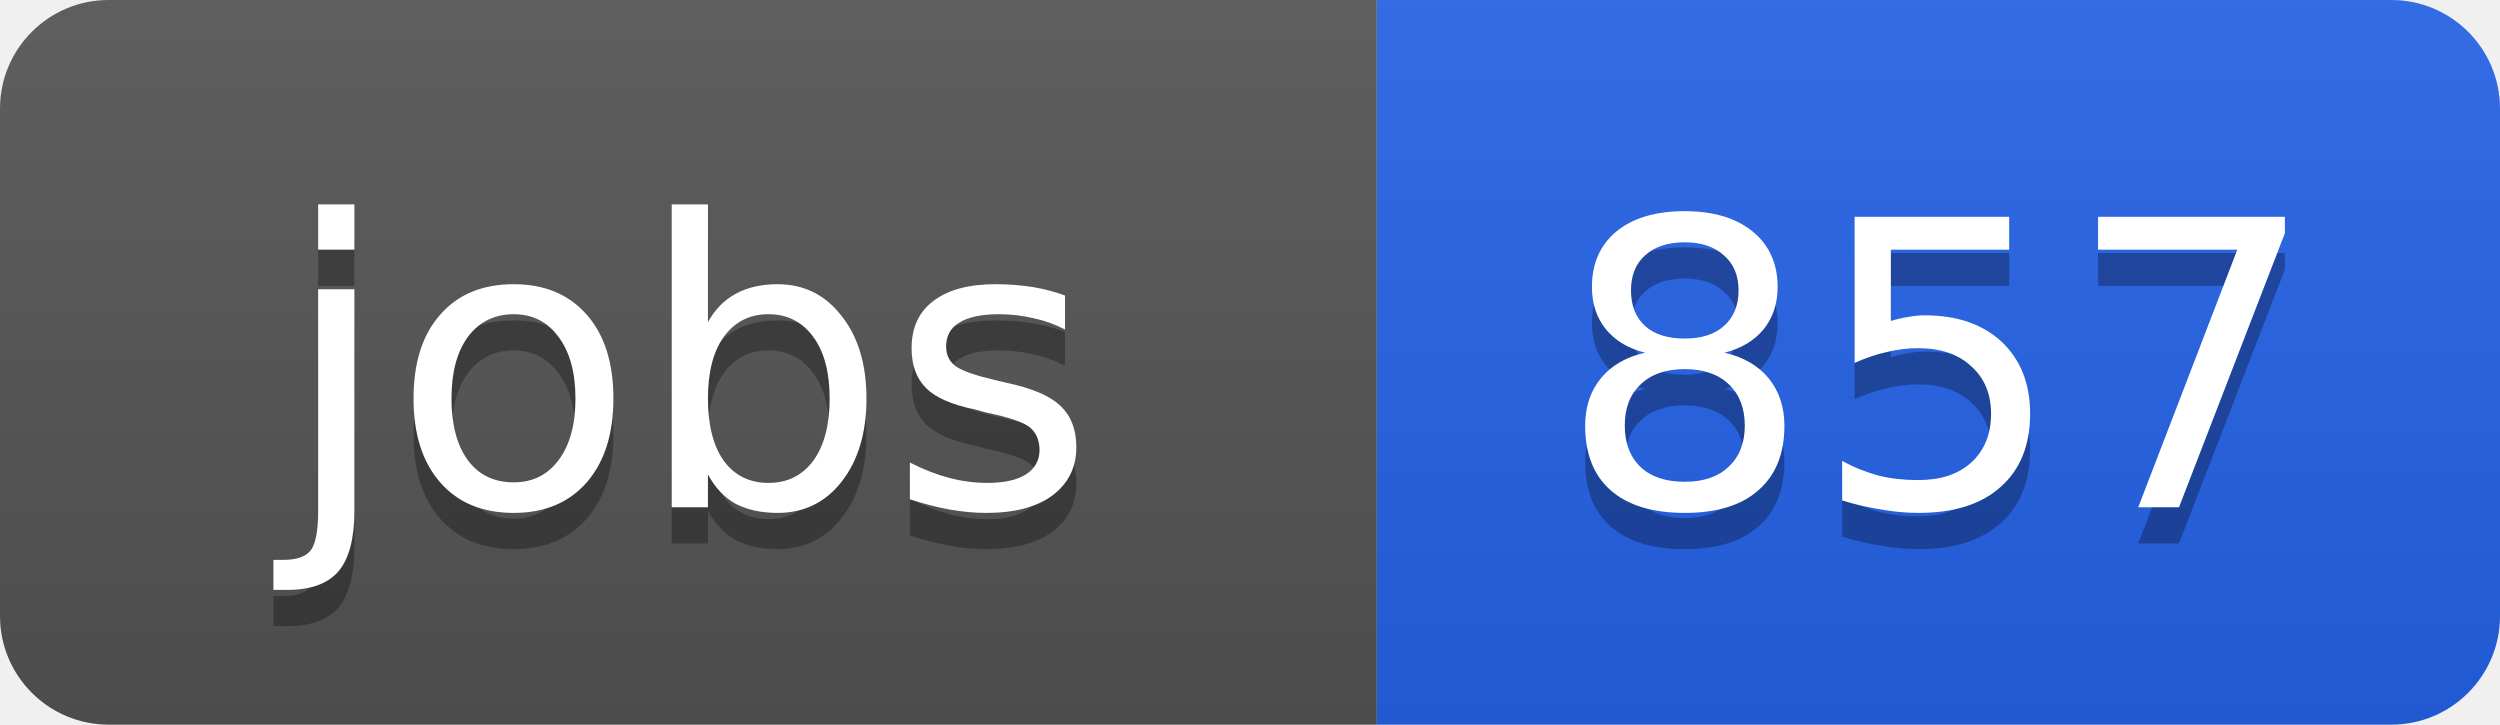
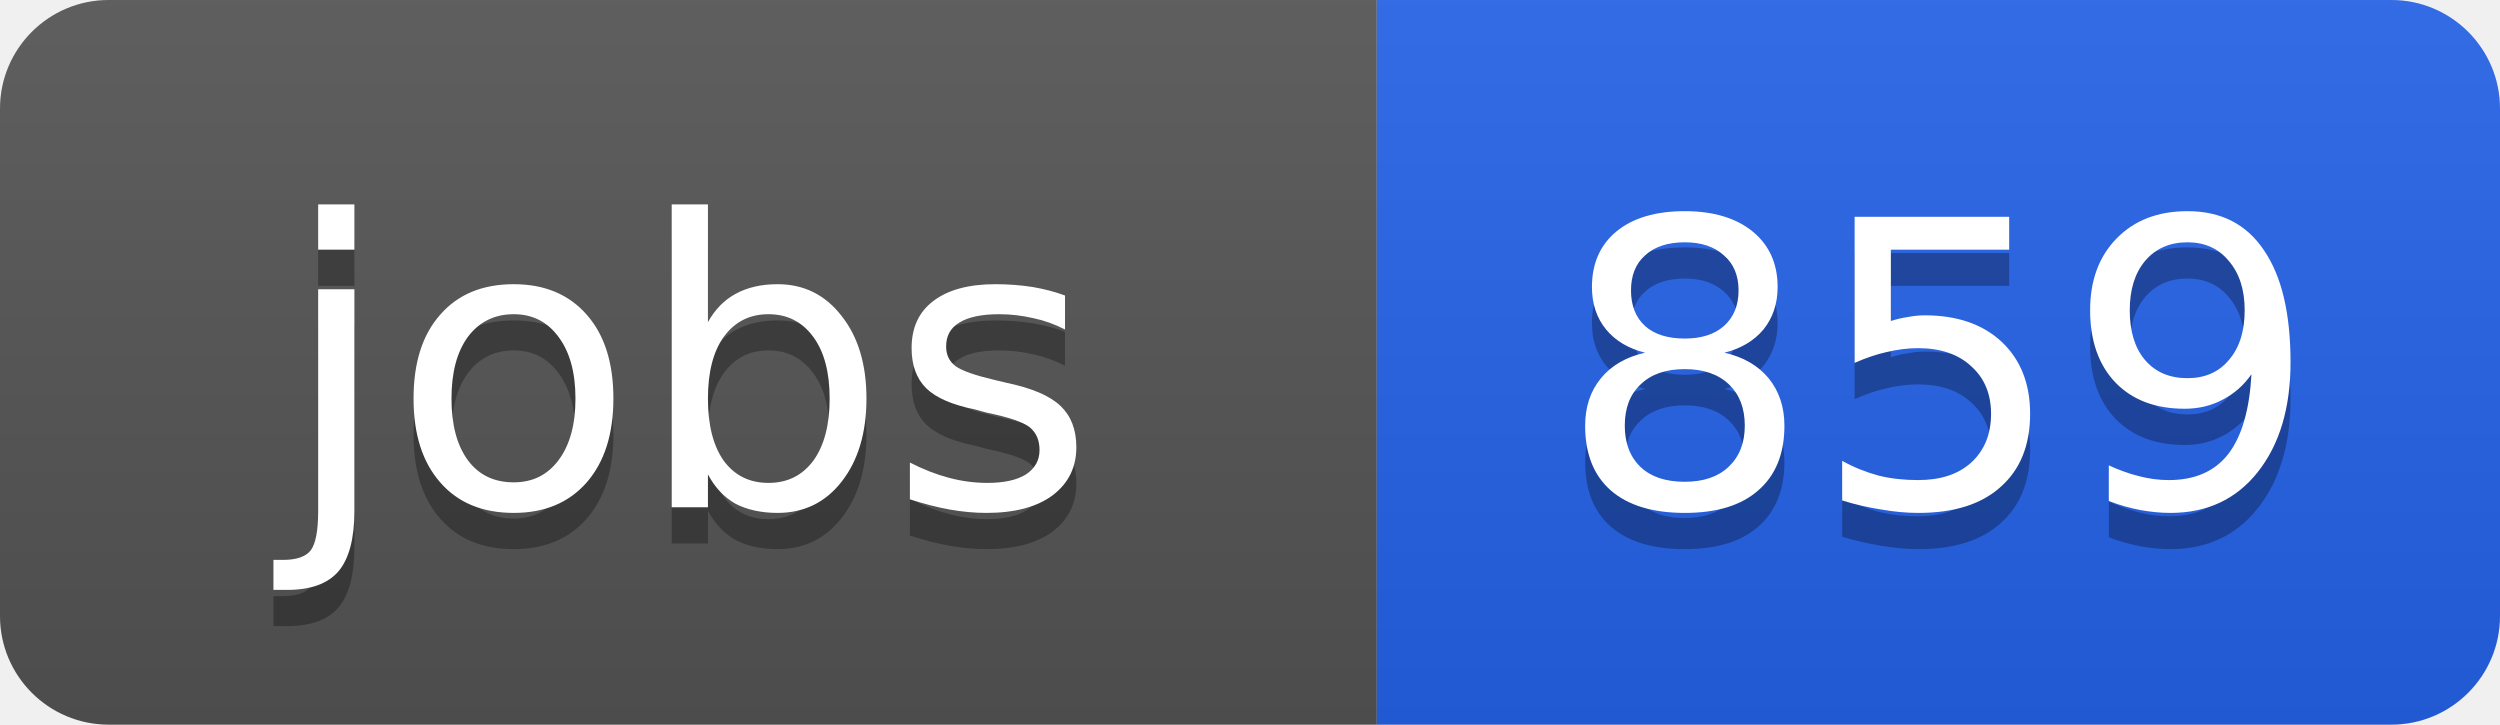
<svg xmlns="http://www.w3.org/2000/svg" width="69" height="20">
  <linearGradient id="b" x2="0" y2="100%">
    <stop offset="0" stop-color="#bbb" stop-opacity=".1" />
    <stop offset="1" stop-opacity=".1" />
  </linearGradient>
  <clipPath id="a">
    <rect width="69" height="20" rx="3" fill="#fff" />
  </clipPath>
  <g clip-path="url(#a)">
    <path fill="#555" d="M0 0h38v20H0z" />
    <path fill="#2563eb" d="M38 0h31v20H38z" />
    <path fill="url(#b)" d="M0 0h69v20H0z" />
  </g>
  <g fill="#fff" text-anchor="middle" font-family="DejaVu Sans,Verdana,Geneva,sans-serif" font-size="11">
    <text x="19" y="15" fill="#010101" fill-opacity=".3">jobs</text>
    <text x="19" y="14">jobs</text>
-     <text x="53.5" y="15" fill="#010101" fill-opacity=".3">857</text>
-     <text x="53.5" y="14">857</text>
+     <text x="53.5" y="15" fill="#010101" fill-opacity=".3">859</text>
+     <text x="53.5" y="14">859</text>
  </g>
</svg>
